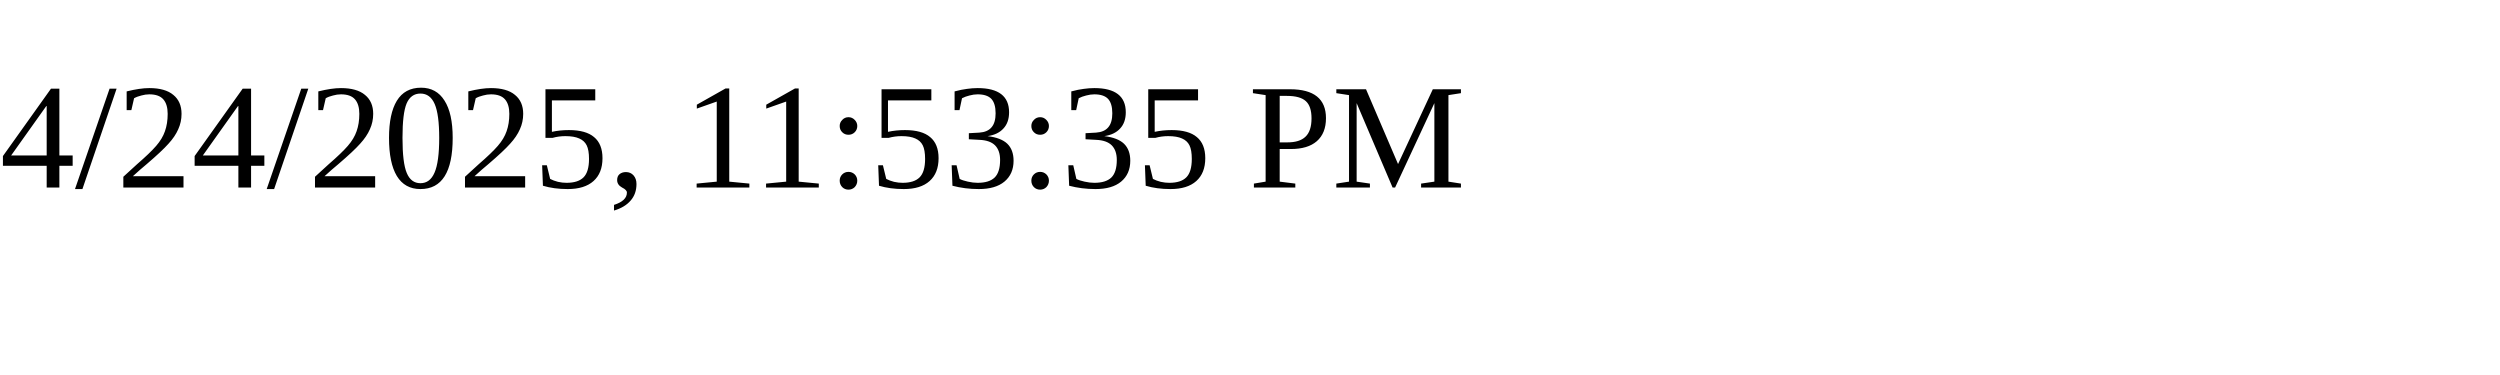
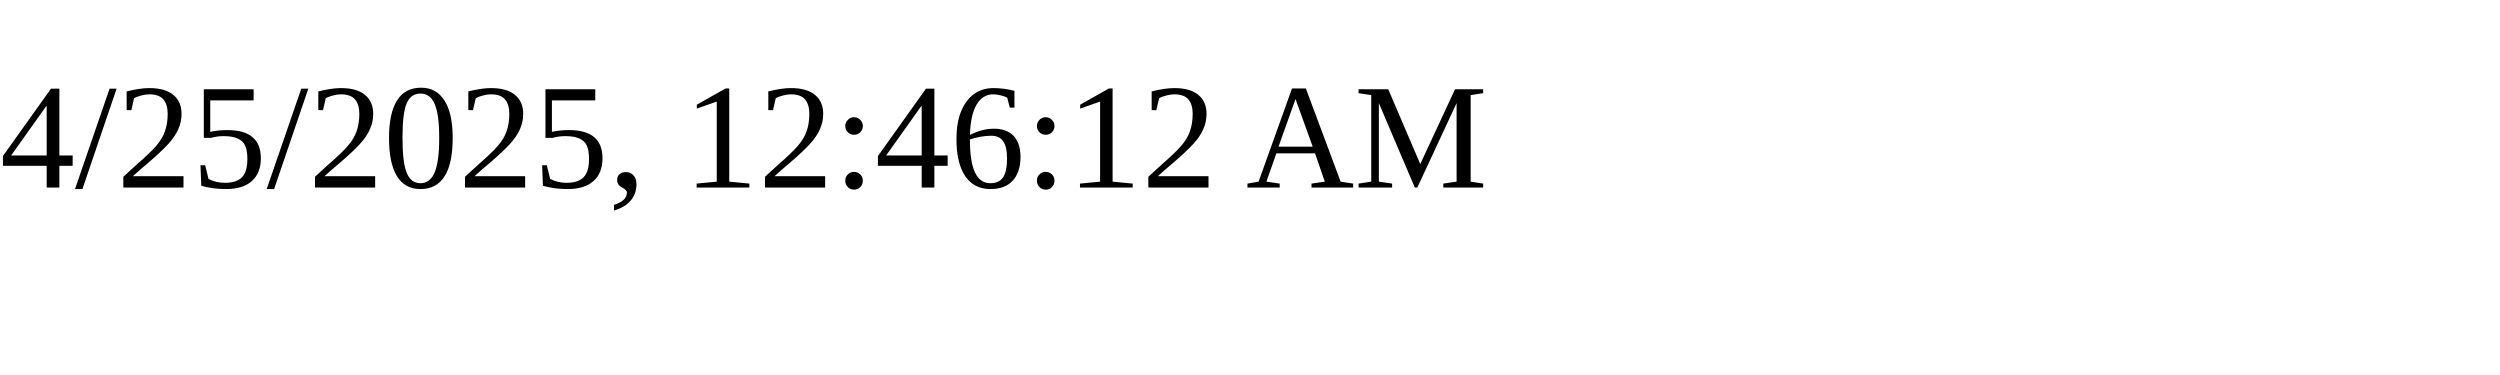
<svg xmlns="http://www.w3.org/2000/svg" height="30" width="200">
-   <text x="0" y="15">4/24/2025, 11:53:35 PM</text>
+   <text x="0" y="15">4/25/2025, 12:46:12 AM</text>
</svg>
